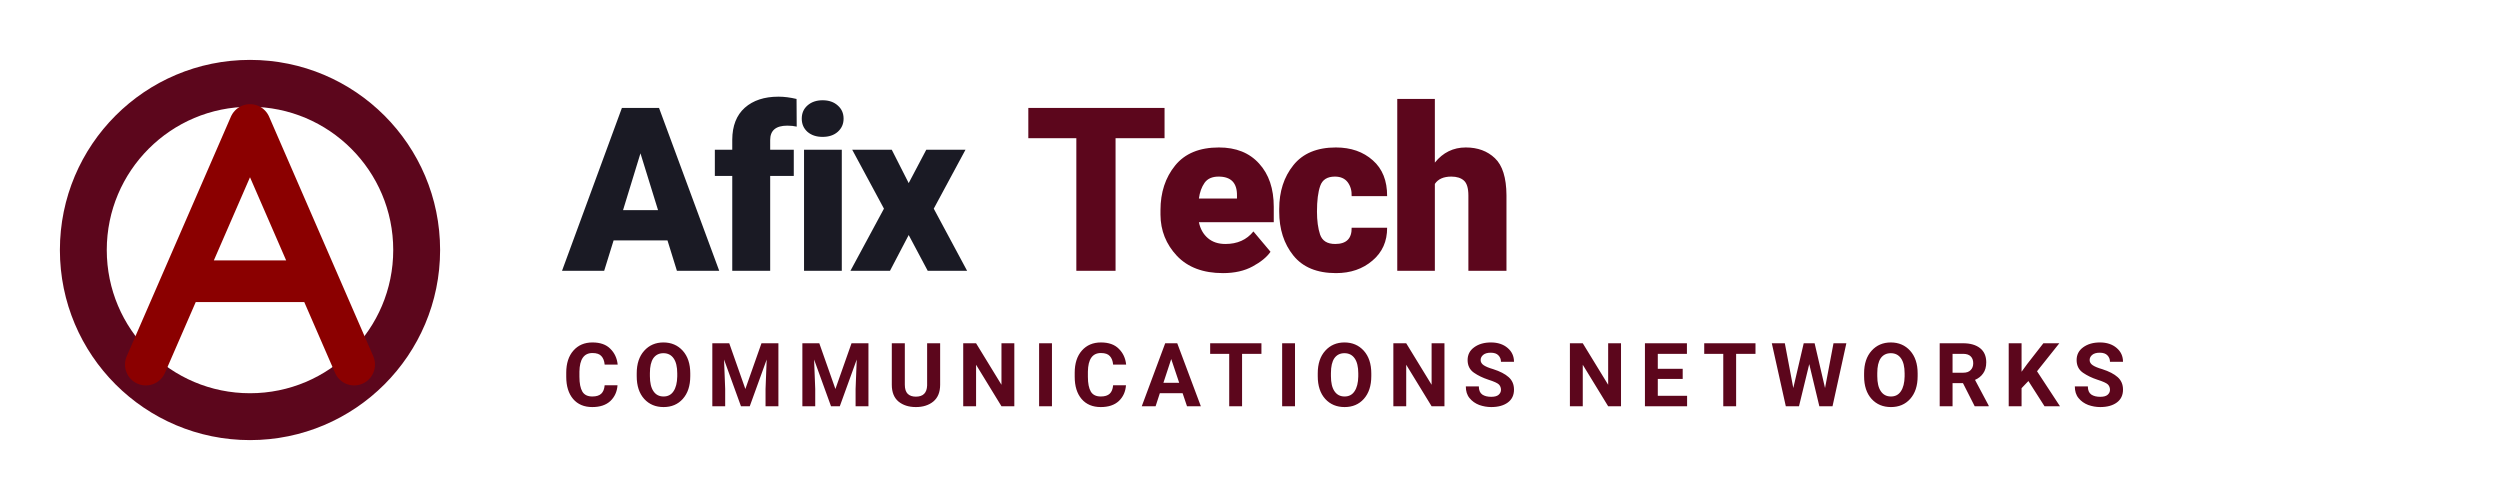
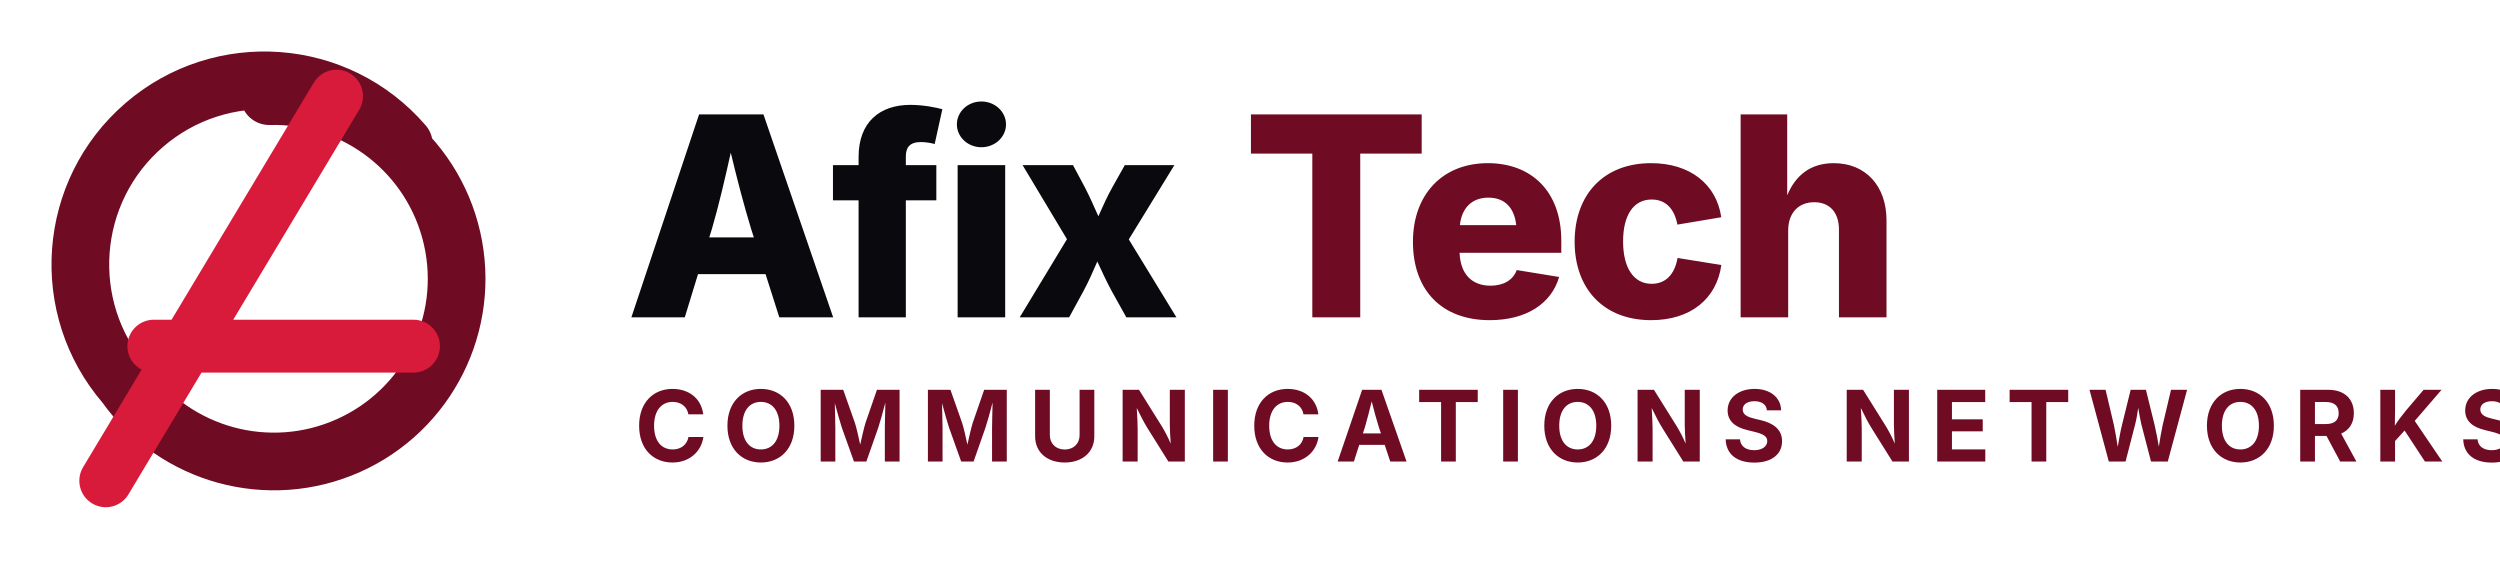
- <svg xmlns="http://www.w3.org/2000/svg" viewBox="0 0 240 48" width="240" height="48" fill="none">
-   <g transform="translate(2, 2)">
-     <circle cx="22" cy="22" r="16" stroke="#5C061C" stroke-width="4.5" fill="none" />
-     <path d="M12 33 L22 10 L32 33 M16 25 L28 25" stroke="#8B0000" stroke-width="4" stroke-linecap="round" stroke-linejoin="round" fill="none" />
+ <svg xmlns="http://www.w3.org/2000/svg" viewBox="0 0 520 120" width="520" height="120" fill="none">
+   <g transform="translate(8, 8)">
+     <path d="M 48 12 A 38 38 0 1 1 18 72 A 38 38 0 0 1 76 22" stroke="#700B24" stroke-width="12" stroke-linecap="round" fill="none" />
+     <path d="M 14 92 L 62 12 M 24 64 L 78 64" stroke="#D81B3A" stroke-width="11" stroke-linecap="round" stroke-linejoin="round" fill="none" />
  </g>
-   <text x="54" y="26" font-family="-apple-system, BlinkMacSystemFont, 'Segoe UI', Roboto, 'Helvetica Neue', Arial, sans-serif" font-weight="800" font-size="22" letter-spacing="-0.5px">
-     <tspan fill="var(--logo-text-primary, #1A1A24)">Afix</tspan>
-     <tspan fill="#5C061C">Tech</tspan>
+   <text x="130" y="66" font-family="'Inter', -apple-system, BlinkMacSystemFont, 'Segoe UI', Roboto, 'Helvetica Neue', Arial, sans-serif" font-weight="800" font-size="58" letter-spacing="-1.2px">
+     <tspan fill="#0A0A0E">Afix</tspan>
+     <tspan fill="#700B24">Tech</tspan>
  </text>
-   <text x="54" y="39" font-family="-apple-system, BlinkMacSystemFont, 'Segoe UI', Roboto, 'Helvetica Neue', Arial, sans-serif" font-weight="700" font-size="8.5" letter-spacing="1.2px" fill="var(--logo-text-sub, #5C061C)">COMMUNICATIONS NETWORKS</text>
+   <text x="132" y="96" font-family="'Inter', -apple-system, BlinkMacSystemFont, 'Segoe UI', Roboto, 'Helvetica Neue', Arial, sans-serif" font-weight="700" font-size="20.5" letter-spacing="3.2px" fill="#700B24">COMMUNICATIONS NETWORKS</text>
</svg>
